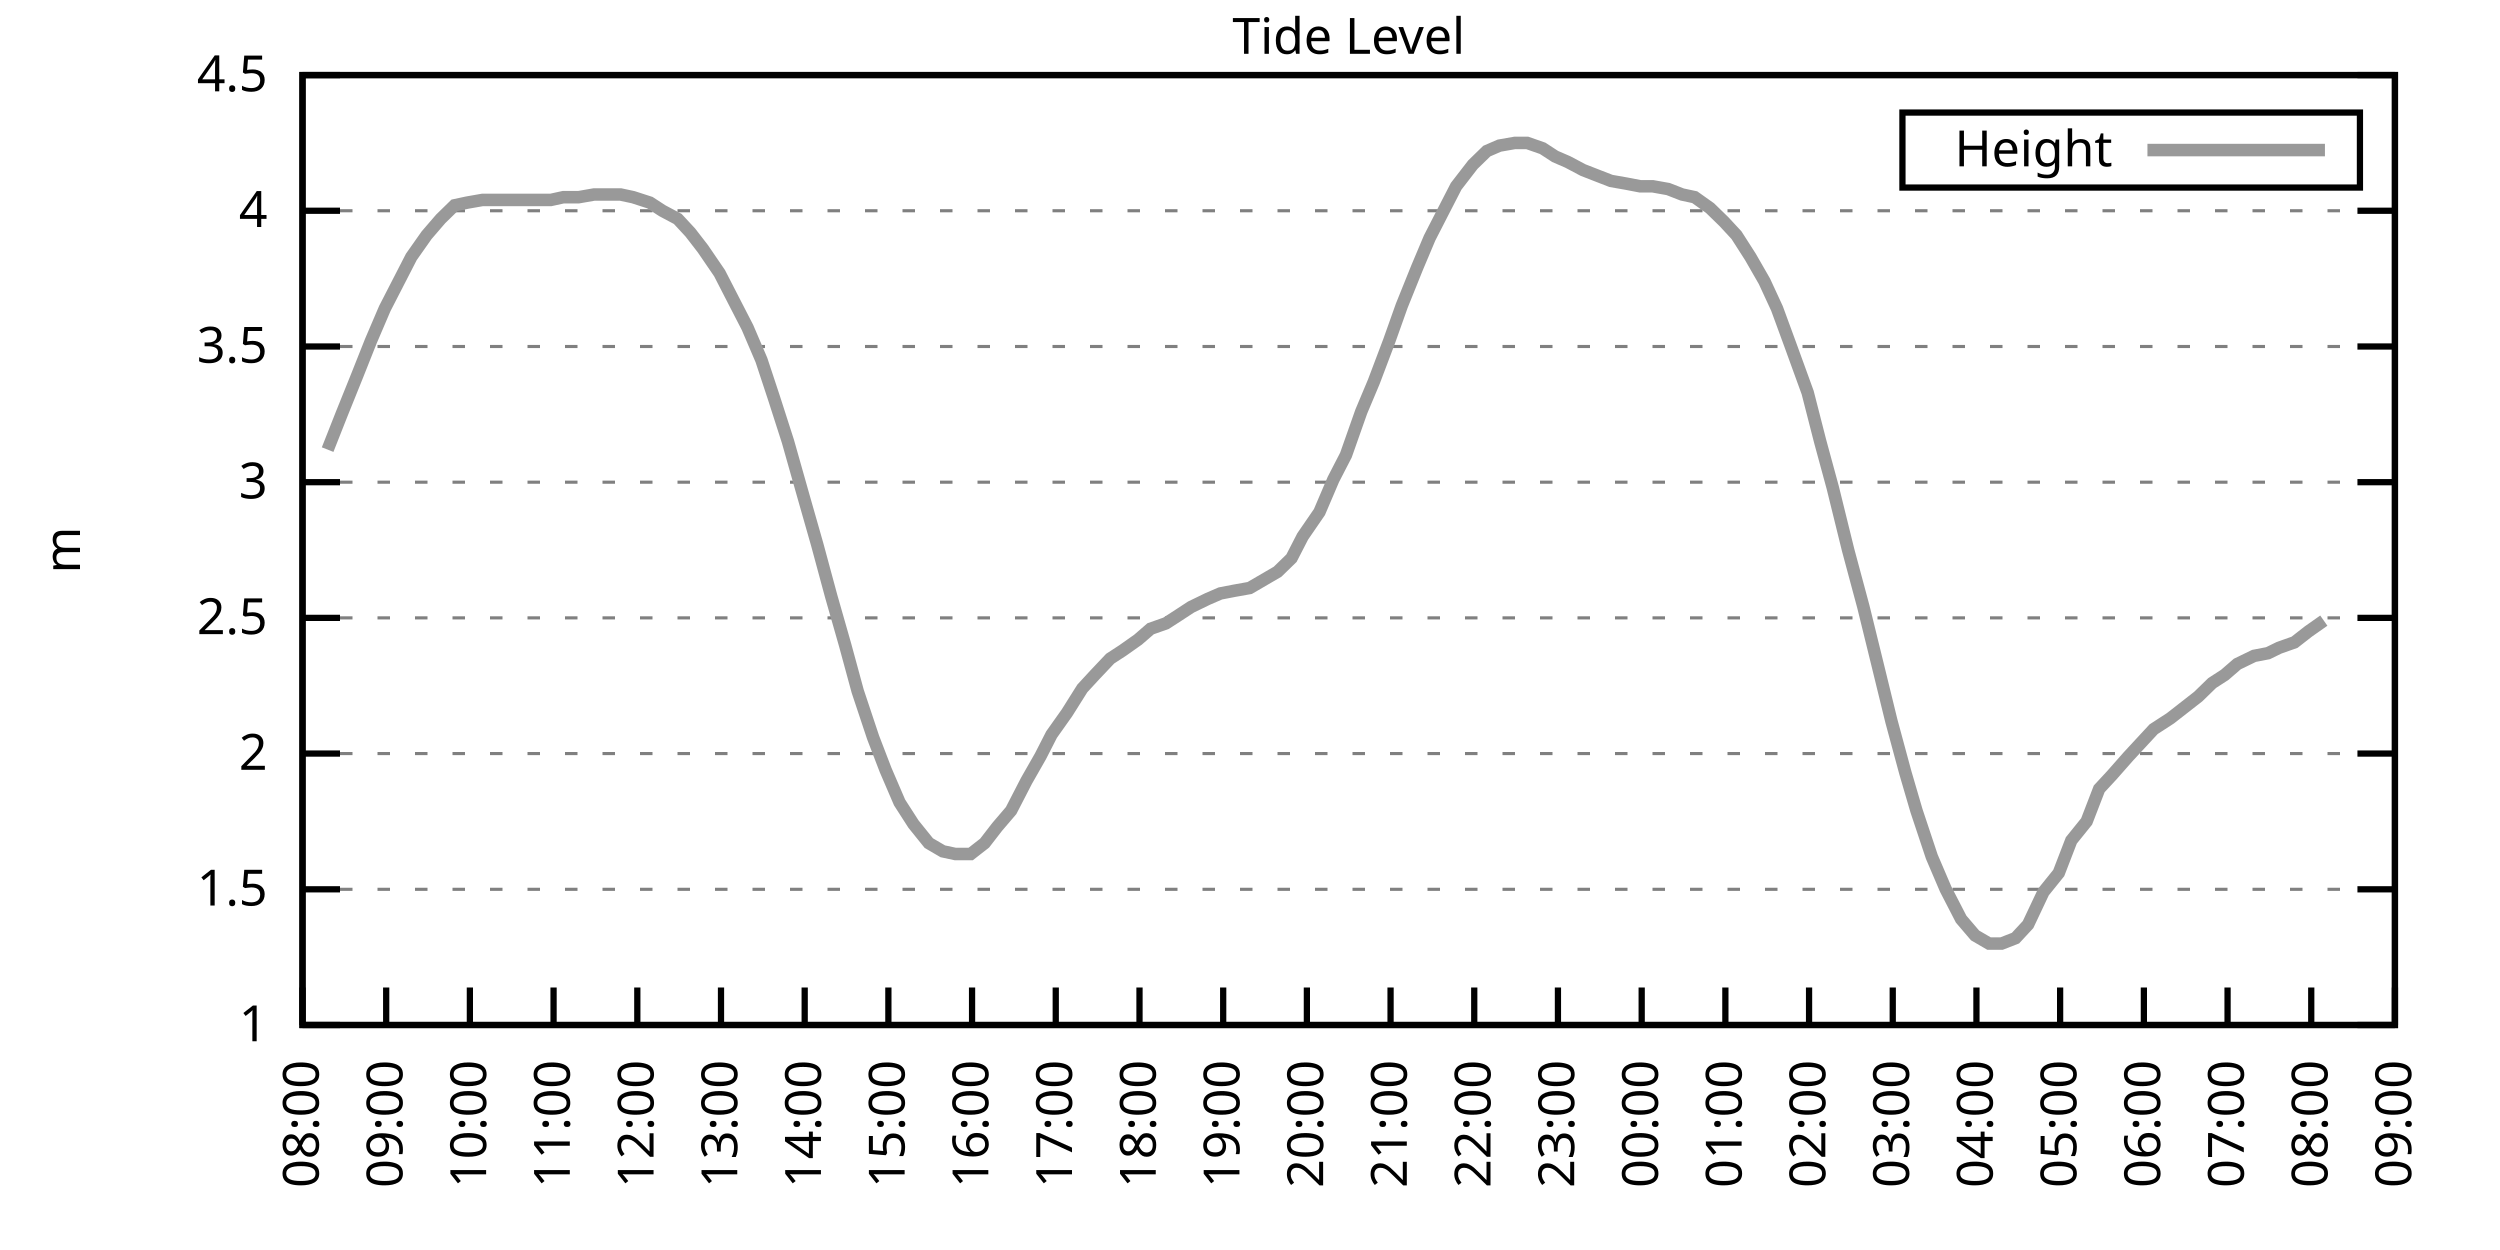
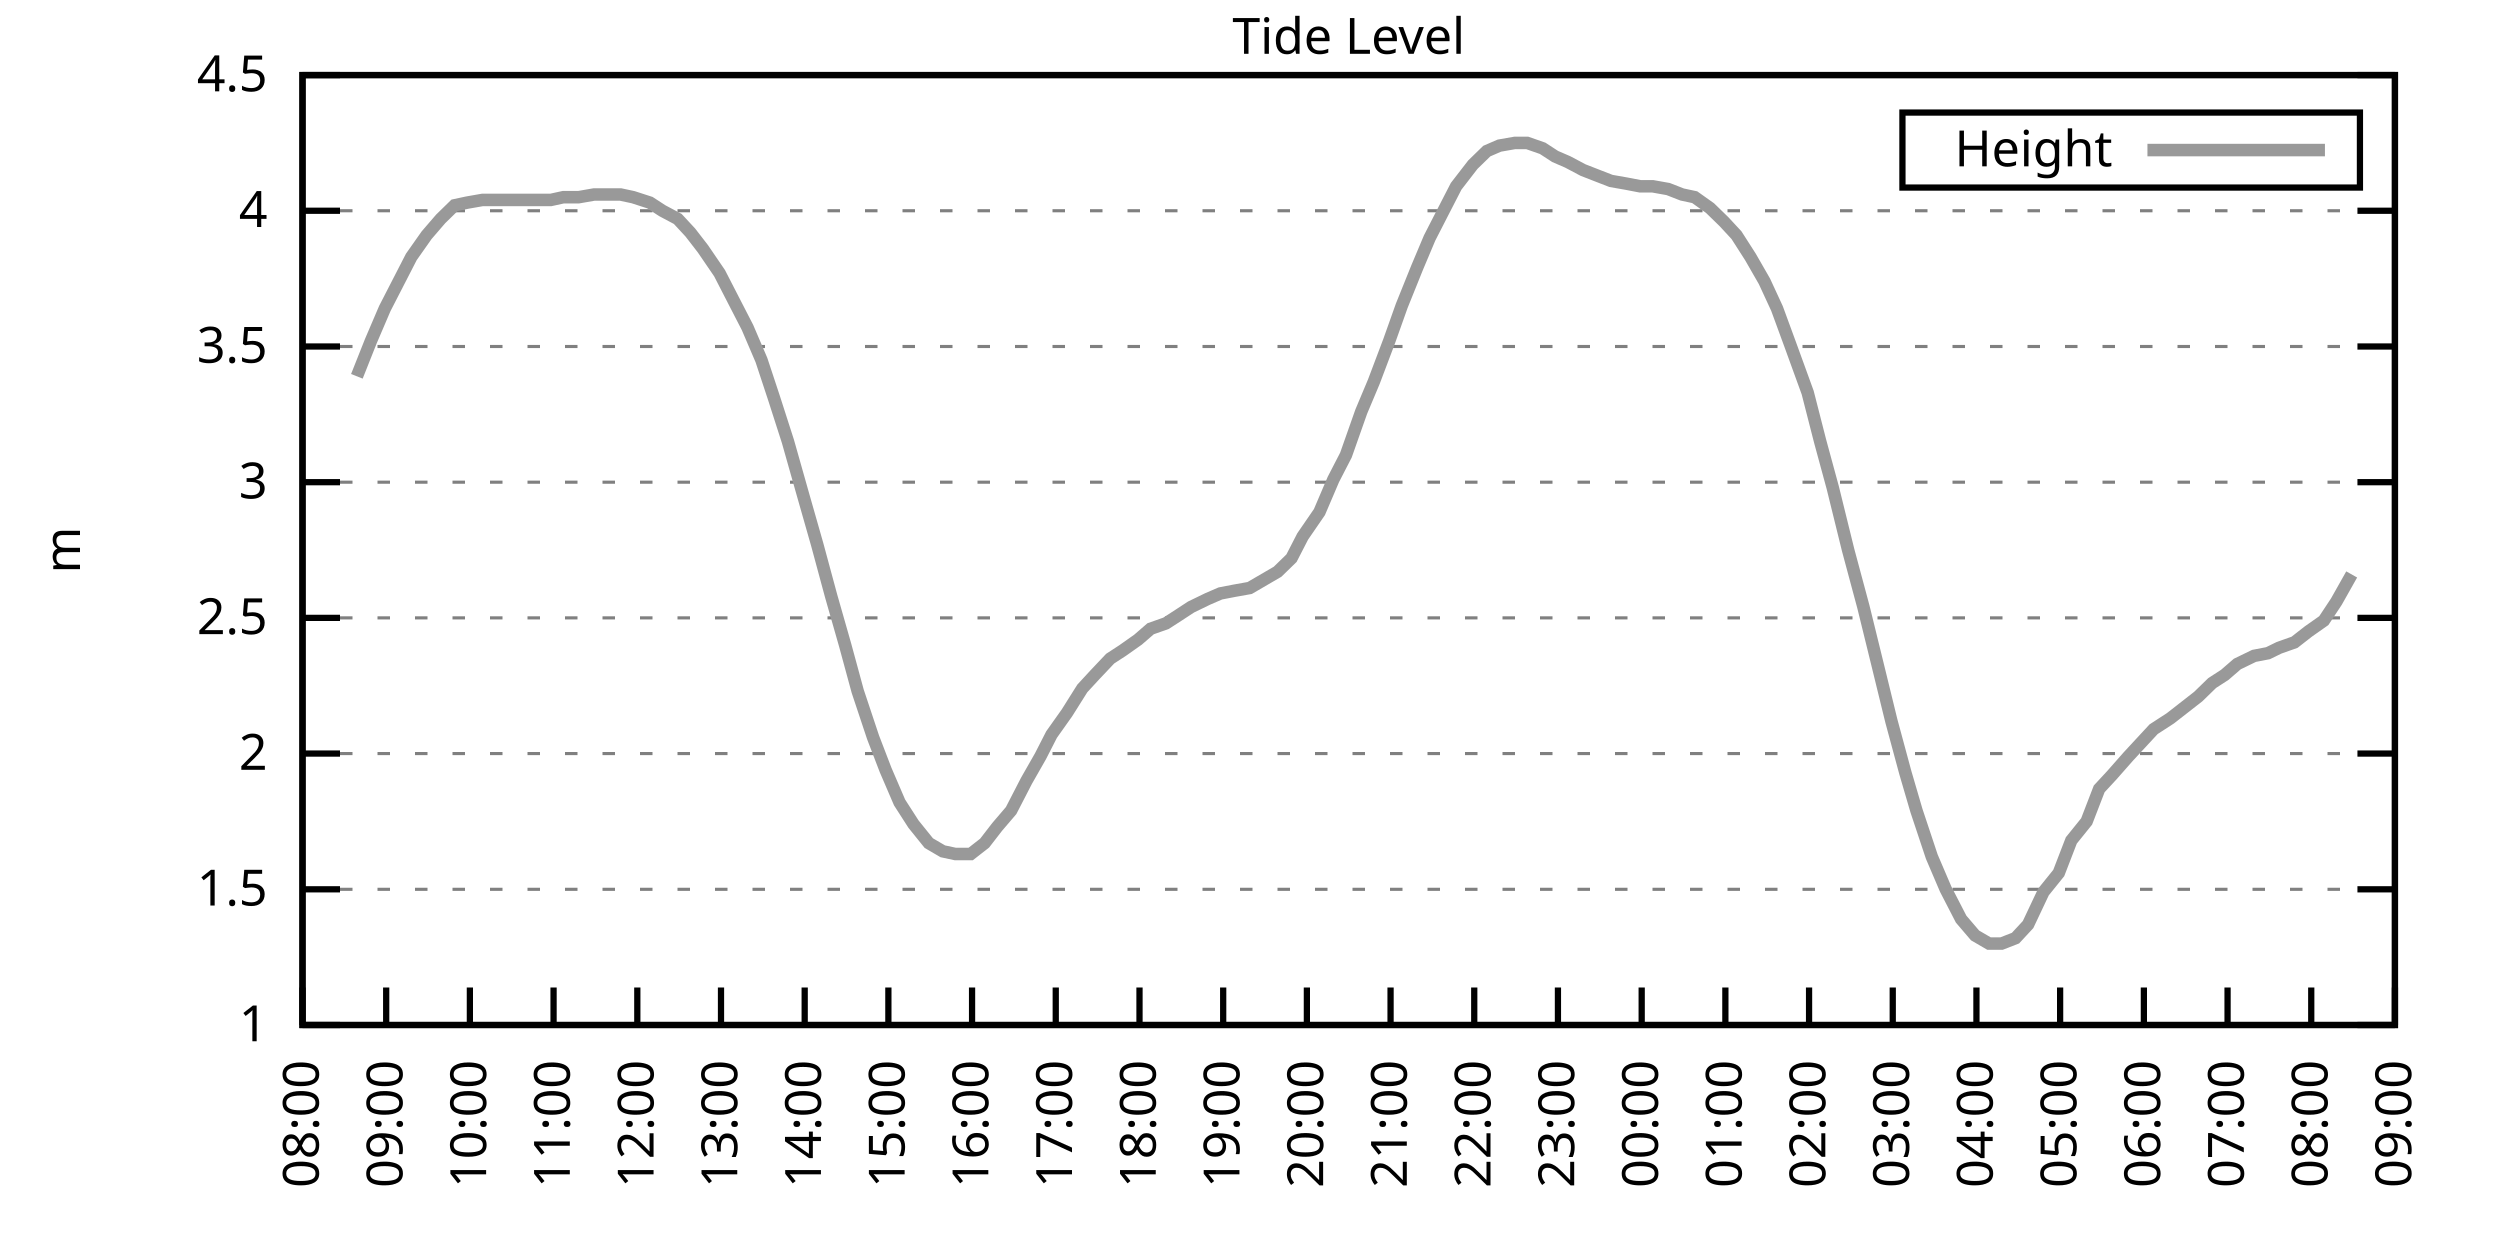
<svg xmlns="http://www.w3.org/2000/svg" xmlns:xlink="http://www.w3.org/1999/xlink" width="400" height="200" viewBox="0 0 400 200">
  <g id="gnuplot_canvas">
    <rect x="0" y="0" width="400" height="200" fill="none" />
    <defs>
      <circle id="gpDot" r="0.5" stroke-width="0.5" stroke="currentColor" />
      <path id="gpPt0" stroke-width="0.333" stroke="currentColor" d="M-1,0 h2 M0,-1 v2" />
      <path id="gpPt1" stroke-width="0.333" stroke="currentColor" d="M-1,-1 L1,1 M1,-1 L-1,1" />
      <path id="gpPt2" stroke-width="0.333" stroke="currentColor" d="M-1,0 L1,0 M0,-1 L0,1 M-1,-1 L1,1 M-1,1 L1,-1" />
      <rect id="gpPt3" stroke-width="0.333" stroke="currentColor" x="-1" y="-1" width="2" height="2" />
      <rect id="gpPt4" stroke-width="0.333" stroke="currentColor" fill="currentColor" x="-1" y="-1" width="2" height="2" />
      <circle id="gpPt5" stroke-width="0.333" stroke="currentColor" cx="0" cy="0" r="1" />
      <use xlink:href="#gpPt5" id="gpPt6" fill="currentColor" stroke="none" />
      <path id="gpPt7" stroke-width="0.333" stroke="currentColor" d="M0,-1.33 L-1.33,0.67 L1.33,0.67 z" />
      <use xlink:href="#gpPt7" id="gpPt8" fill="currentColor" stroke="none" />
      <use xlink:href="#gpPt7" id="gpPt9" stroke="currentColor" transform="rotate(180)" />
      <use xlink:href="#gpPt9" id="gpPt10" fill="currentColor" stroke="none" />
      <use xlink:href="#gpPt3" id="gpPt11" stroke="currentColor" transform="rotate(45)" />
      <use xlink:href="#gpPt11" id="gpPt12" fill="currentColor" stroke="none" />
      <path id="gpPt13" stroke-width="0.333" stroke="currentColor" d="M0,1.330 L1.265,0.411 L0.782,-1.067 L-0.782,-1.076 L-1.265,0.411 z" />
      <use xlink:href="#gpPt13" id="gpPt14" fill="currentColor" stroke="none" />
      <filter id="textbox" filterUnits="objectBoundingBox" x="0" y="0" height="1" width="1">
        <feFlood flood-color="white" flood-opacity="1" result="bgnd" />
        <feComposite in="SourceGraphic" in2="bgnd" operator="atop" />
      </filter>
      <filter id="greybox" filterUnits="objectBoundingBox" x="0" y="0" height="1" width="1">
        <feFlood flood-color="lightgrey" flood-opacity="1" result="grey" />
        <feComposite in="SourceGraphic" in2="grey" operator="atop" />
      </filter>
    </defs>
    <g fill="none" color="white" stroke="currentColor" stroke-width="1.00" stroke-linecap="butt" stroke-linejoin="miter">
</g>
    <g fill="none" color="black" stroke="currentColor" stroke-width="1.00" stroke-linecap="butt" stroke-linejoin="miter">
      <g stroke="none" shape-rendering="crispEdges">
        <polygon fill="rgb(255, 255, 255)" points="48.40,164.00 383.18,164.00 383.18,12.02 48.40,12.02 " />
      </g>
    </g>
    <g fill="none" color="black" stroke="currentColor" stroke-width="1.00" stroke-linecap="butt" stroke-linejoin="miter">
</g>
    <g fill="none" color="black" stroke="black" stroke-width="0.50" stroke-linecap="butt" stroke-linejoin="miter">
</g>
    <g fill="none" color="gray" stroke="currentColor" stroke-width="0.50" stroke-linecap="butt" stroke-linejoin="miter">
      <path stroke="gray" stroke-dasharray="2,4" class="gridline" d="M48.40,164.00 L383.19,164.00  " />
    </g>
    <g fill="none" color="gray" stroke="gray" stroke-width="1.00" stroke-linecap="butt" stroke-linejoin="miter">
</g>
    <g fill="none" color="black" stroke="currentColor" stroke-width="1.00" stroke-linecap="butt" stroke-linejoin="miter">
      <path stroke="black" d="M48.40,164.00 L54.40,164.00 M383.19,164.00 L377.19,164.00  " />
      <g transform="translate(42.80,166.60)" stroke="none" fill="black" font-family="Sans" font-size="8.00" text-anchor="end">
        <text>
          <tspan font-family="Sans"> 1</tspan>
        </text>
      </g>
    </g>
    <g fill="none" color="black" stroke="currentColor" stroke-width="1.00" stroke-linecap="butt" stroke-linejoin="miter">
</g>
    <g fill="none" color="black" stroke="black" stroke-width="0.50" stroke-linecap="butt" stroke-linejoin="miter">
</g>
    <g fill="none" color="gray" stroke="currentColor" stroke-width="0.50" stroke-linecap="butt" stroke-linejoin="miter">
      <path stroke="gray" stroke-dasharray="2,4" class="gridline" d="M48.40,142.29 L383.19,142.29  " />
    </g>
    <g fill="none" color="gray" stroke="gray" stroke-width="1.00" stroke-linecap="butt" stroke-linejoin="miter">
</g>
    <g fill="none" color="black" stroke="currentColor" stroke-width="1.00" stroke-linecap="butt" stroke-linejoin="miter">
      <path stroke="black" d="M48.40,142.29 L54.40,142.29 M383.19,142.29 L377.19,142.29  " />
      <g transform="translate(42.80,144.89)" stroke="none" fill="black" font-family="Sans" font-size="8.00" text-anchor="end">
        <text>
          <tspan font-family="Sans"> 1.5</tspan>
        </text>
      </g>
    </g>
    <g fill="none" color="black" stroke="currentColor" stroke-width="1.00" stroke-linecap="butt" stroke-linejoin="miter">
</g>
    <g fill="none" color="black" stroke="black" stroke-width="0.50" stroke-linecap="butt" stroke-linejoin="miter">
</g>
    <g fill="none" color="gray" stroke="currentColor" stroke-width="0.50" stroke-linecap="butt" stroke-linejoin="miter">
      <path stroke="gray" stroke-dasharray="2,4" class="gridline" d="M48.40,120.57 L383.19,120.57  " />
    </g>
    <g fill="none" color="gray" stroke="gray" stroke-width="1.00" stroke-linecap="butt" stroke-linejoin="miter">
</g>
    <g fill="none" color="black" stroke="currentColor" stroke-width="1.00" stroke-linecap="butt" stroke-linejoin="miter">
      <path stroke="black" d="M48.40,120.57 L54.40,120.57 M383.19,120.57 L377.19,120.57  " />
      <g transform="translate(42.80,123.17)" stroke="none" fill="black" font-family="Sans" font-size="8.00" text-anchor="end">
        <text>
          <tspan font-family="Sans"> 2</tspan>
        </text>
      </g>
    </g>
    <g fill="none" color="black" stroke="currentColor" stroke-width="1.00" stroke-linecap="butt" stroke-linejoin="miter">
</g>
    <g fill="none" color="black" stroke="black" stroke-width="0.50" stroke-linecap="butt" stroke-linejoin="miter">
</g>
    <g fill="none" color="gray" stroke="currentColor" stroke-width="0.50" stroke-linecap="butt" stroke-linejoin="miter">
      <path stroke="gray" stroke-dasharray="2,4" class="gridline" d="M48.40,98.86 L383.19,98.86  " />
    </g>
    <g fill="none" color="gray" stroke="gray" stroke-width="1.00" stroke-linecap="butt" stroke-linejoin="miter">
</g>
    <g fill="none" color="black" stroke="currentColor" stroke-width="1.00" stroke-linecap="butt" stroke-linejoin="miter">
      <path stroke="black" d="M48.40,98.86 L54.40,98.86 M383.19,98.86 L377.19,98.86  " />
      <g transform="translate(42.80,101.46)" stroke="none" fill="black" font-family="Sans" font-size="8.00" text-anchor="end">
        <text>
          <tspan font-family="Sans"> 2.5</tspan>
        </text>
      </g>
    </g>
    <g fill="none" color="black" stroke="currentColor" stroke-width="1.00" stroke-linecap="butt" stroke-linejoin="miter">
</g>
    <g fill="none" color="black" stroke="black" stroke-width="0.50" stroke-linecap="butt" stroke-linejoin="miter">
</g>
    <g fill="none" color="gray" stroke="currentColor" stroke-width="0.50" stroke-linecap="butt" stroke-linejoin="miter">
      <path stroke="gray" stroke-dasharray="2,4" class="gridline" d="M48.40,77.15 L383.19,77.15  " />
    </g>
    <g fill="none" color="gray" stroke="gray" stroke-width="1.00" stroke-linecap="butt" stroke-linejoin="miter">
</g>
    <g fill="none" color="black" stroke="currentColor" stroke-width="1.00" stroke-linecap="butt" stroke-linejoin="miter">
      <path stroke="black" d="M48.40,77.15 L54.40,77.15 M383.19,77.15 L377.19,77.15  " />
      <g transform="translate(42.80,79.75)" stroke="none" fill="black" font-family="Sans" font-size="8.00" text-anchor="end">
        <text>
          <tspan font-family="Sans"> 3</tspan>
        </text>
      </g>
    </g>
    <g fill="none" color="black" stroke="currentColor" stroke-width="1.00" stroke-linecap="butt" stroke-linejoin="miter">
</g>
    <g fill="none" color="black" stroke="black" stroke-width="0.50" stroke-linecap="butt" stroke-linejoin="miter">
</g>
    <g fill="none" color="gray" stroke="currentColor" stroke-width="0.50" stroke-linecap="butt" stroke-linejoin="miter">
      <path stroke="gray" stroke-dasharray="2,4" class="gridline" d="M48.40,55.44 L383.19,55.44  " />
    </g>
    <g fill="none" color="gray" stroke="gray" stroke-width="1.00" stroke-linecap="butt" stroke-linejoin="miter">
</g>
    <g fill="none" color="black" stroke="currentColor" stroke-width="1.00" stroke-linecap="butt" stroke-linejoin="miter">
      <path stroke="black" d="M48.40,55.44 L54.40,55.44 M383.19,55.44 L377.19,55.44  " />
      <g transform="translate(42.80,58.04)" stroke="none" fill="black" font-family="Sans" font-size="8.00" text-anchor="end">
        <text>
          <tspan font-family="Sans"> 3.5</tspan>
        </text>
      </g>
    </g>
    <g fill="none" color="black" stroke="currentColor" stroke-width="1.00" stroke-linecap="butt" stroke-linejoin="miter">
</g>
    <g fill="none" color="black" stroke="black" stroke-width="0.50" stroke-linecap="butt" stroke-linejoin="miter">
</g>
    <g fill="none" color="gray" stroke="currentColor" stroke-width="0.50" stroke-linecap="butt" stroke-linejoin="miter">
      <path stroke="gray" stroke-dasharray="2,4" class="gridline" d="M48.40,33.72 L383.19,33.72  " />
    </g>
    <g fill="none" color="gray" stroke="gray" stroke-width="1.00" stroke-linecap="butt" stroke-linejoin="miter">
</g>
    <g fill="none" color="black" stroke="currentColor" stroke-width="1.00" stroke-linecap="butt" stroke-linejoin="miter">
      <path stroke="black" d="M48.40,33.72 L54.40,33.72 M383.19,33.72 L377.19,33.72  " />
      <g transform="translate(42.80,36.32)" stroke="none" fill="black" font-family="Sans" font-size="8.00" text-anchor="end">
        <text>
          <tspan font-family="Sans"> 4</tspan>
        </text>
      </g>
    </g>
    <g fill="none" color="black" stroke="currentColor" stroke-width="1.00" stroke-linecap="butt" stroke-linejoin="miter">
</g>
    <g fill="none" color="black" stroke="black" stroke-width="0.50" stroke-linecap="butt" stroke-linejoin="miter">
</g>
    <g fill="none" color="gray" stroke="currentColor" stroke-width="0.50" stroke-linecap="butt" stroke-linejoin="miter">
      <path stroke="gray" stroke-dasharray="2,4" class="gridline" d="M48.40,12.01 L383.19,12.01  " />
    </g>
    <g fill="none" color="gray" stroke="gray" stroke-width="1.00" stroke-linecap="butt" stroke-linejoin="miter">
</g>
    <g fill="none" color="black" stroke="currentColor" stroke-width="1.00" stroke-linecap="butt" stroke-linejoin="miter">
      <path stroke="black" d="M48.40,12.01 L54.40,12.01 M383.19,12.01 L377.19,12.01  " />
      <g transform="translate(42.80,14.61)" stroke="none" fill="black" font-family="Sans" font-size="8.00" text-anchor="end">
        <text>
          <tspan font-family="Sans"> 4.5</tspan>
        </text>
      </g>
    </g>
    <g fill="none" color="black" stroke="currentColor" stroke-width="1.00" stroke-linecap="butt" stroke-linejoin="miter">
      <path stroke="black" d="M48.40,164.00 L48.40,158.00  " />
      <g transform="translate(51.00,169.60) rotate(270.00)" stroke="none" fill="black" font-family="Sans" font-size="8.00" text-anchor="end">
        <text>
          <tspan font-family="Sans">08:00</tspan>
        </text>
      </g>
    </g>
    <g fill="none" color="black" stroke="currentColor" stroke-width="1.00" stroke-linecap="butt" stroke-linejoin="miter">
      <path stroke="black" d="M61.79,164.00 L61.79,158.00  " />
      <g transform="translate(64.39,169.60) rotate(270.00)" stroke="none" fill="black" font-family="Sans" font-size="8.00" text-anchor="end">
        <text>
          <tspan font-family="Sans">09:00</tspan>
        </text>
      </g>
    </g>
    <g fill="none" color="black" stroke="currentColor" stroke-width="1.00" stroke-linecap="butt" stroke-linejoin="miter">
      <path stroke="black" d="M75.18,164.00 L75.18,158.00  " />
      <g transform="translate(77.78,169.60) rotate(270.00)" stroke="none" fill="black" font-family="Sans" font-size="8.00" text-anchor="end">
        <text>
          <tspan font-family="Sans">10:00</tspan>
        </text>
      </g>
    </g>
    <g fill="none" color="black" stroke="currentColor" stroke-width="1.00" stroke-linecap="butt" stroke-linejoin="miter">
      <path stroke="black" d="M88.57,164.00 L88.57,158.00  " />
      <g transform="translate(91.17,169.60) rotate(270.00)" stroke="none" fill="black" font-family="Sans" font-size="8.00" text-anchor="end">
        <text>
          <tspan font-family="Sans">11:00</tspan>
        </text>
      </g>
    </g>
    <g fill="none" color="black" stroke="currentColor" stroke-width="1.00" stroke-linecap="butt" stroke-linejoin="miter">
      <path stroke="black" d="M101.97,164.00 L101.97,158.00  " />
      <g transform="translate(104.57,169.60) rotate(270.00)" stroke="none" fill="black" font-family="Sans" font-size="8.00" text-anchor="end">
        <text>
          <tspan font-family="Sans">12:00</tspan>
        </text>
      </g>
    </g>
    <g fill="none" color="black" stroke="currentColor" stroke-width="1.00" stroke-linecap="butt" stroke-linejoin="miter">
      <path stroke="black" d="M115.36,164.00 L115.36,158.00  " />
      <g transform="translate(117.96,169.60) rotate(270.00)" stroke="none" fill="black" font-family="Sans" font-size="8.00" text-anchor="end">
        <text>
          <tspan font-family="Sans">13:00</tspan>
        </text>
      </g>
    </g>
    <g fill="none" color="black" stroke="currentColor" stroke-width="1.00" stroke-linecap="butt" stroke-linejoin="miter">
      <path stroke="black" d="M128.75,164.00 L128.75,158.00  " />
      <g transform="translate(131.35,169.60) rotate(270.00)" stroke="none" fill="black" font-family="Sans" font-size="8.00" text-anchor="end">
        <text>
          <tspan font-family="Sans">14:00</tspan>
        </text>
      </g>
    </g>
    <g fill="none" color="black" stroke="currentColor" stroke-width="1.00" stroke-linecap="butt" stroke-linejoin="miter">
      <path stroke="black" d="M142.14,164.00 L142.14,158.00  " />
      <g transform="translate(144.74,169.60) rotate(270.00)" stroke="none" fill="black" font-family="Sans" font-size="8.00" text-anchor="end">
        <text>
          <tspan font-family="Sans">15:00</tspan>
        </text>
      </g>
    </g>
    <g fill="none" color="black" stroke="currentColor" stroke-width="1.00" stroke-linecap="butt" stroke-linejoin="miter">
      <path stroke="black" d="M155.53,164.00 L155.53,158.00  " />
      <g transform="translate(158.13,169.60) rotate(270.00)" stroke="none" fill="black" font-family="Sans" font-size="8.00" text-anchor="end">
        <text>
          <tspan font-family="Sans">16:00</tspan>
        </text>
      </g>
    </g>
    <g fill="none" color="black" stroke="currentColor" stroke-width="1.00" stroke-linecap="butt" stroke-linejoin="miter">
      <path stroke="black" d="M168.92,164.00 L168.92,158.00  " />
      <g transform="translate(171.52,169.60) rotate(270.00)" stroke="none" fill="black" font-family="Sans" font-size="8.00" text-anchor="end">
        <text>
          <tspan font-family="Sans">17:00</tspan>
        </text>
      </g>
    </g>
    <g fill="none" color="black" stroke="currentColor" stroke-width="1.00" stroke-linecap="butt" stroke-linejoin="miter">
      <path stroke="black" d="M182.32,164.00 L182.32,158.00  " />
      <g transform="translate(184.92,169.60) rotate(270.00)" stroke="none" fill="black" font-family="Sans" font-size="8.00" text-anchor="end">
        <text>
          <tspan font-family="Sans">18:00</tspan>
        </text>
      </g>
    </g>
    <g fill="none" color="black" stroke="currentColor" stroke-width="1.00" stroke-linecap="butt" stroke-linejoin="miter">
      <path stroke="black" d="M195.71,164.00 L195.71,158.00  " />
      <g transform="translate(198.31,169.60) rotate(270.00)" stroke="none" fill="black" font-family="Sans" font-size="8.00" text-anchor="end">
        <text>
          <tspan font-family="Sans">19:00</tspan>
        </text>
      </g>
    </g>
    <g fill="none" color="black" stroke="currentColor" stroke-width="1.00" stroke-linecap="butt" stroke-linejoin="miter">
      <path stroke="black" d="M209.10,164.00 L209.10,158.00  " />
      <g transform="translate(211.70,169.60) rotate(270.00)" stroke="none" fill="black" font-family="Sans" font-size="8.00" text-anchor="end">
        <text>
          <tspan font-family="Sans">20:00</tspan>
        </text>
      </g>
    </g>
    <g fill="none" color="black" stroke="currentColor" stroke-width="1.00" stroke-linecap="butt" stroke-linejoin="miter">
      <path stroke="black" d="M222.49,164.00 L222.49,158.00  " />
      <g transform="translate(225.09,169.60) rotate(270.00)" stroke="none" fill="black" font-family="Sans" font-size="8.00" text-anchor="end">
        <text>
          <tspan font-family="Sans">21:00</tspan>
        </text>
      </g>
    </g>
    <g fill="none" color="black" stroke="currentColor" stroke-width="1.00" stroke-linecap="butt" stroke-linejoin="miter">
      <path stroke="black" d="M235.88,164.00 L235.88,158.00  " />
      <g transform="translate(238.48,169.60) rotate(270.00)" stroke="none" fill="black" font-family="Sans" font-size="8.00" text-anchor="end">
        <text>
          <tspan font-family="Sans">22:00</tspan>
        </text>
      </g>
    </g>
    <g fill="none" color="black" stroke="currentColor" stroke-width="1.00" stroke-linecap="butt" stroke-linejoin="miter">
      <path stroke="black" d="M249.27,164.00 L249.27,158.00  " />
      <g transform="translate(251.87,169.60) rotate(270.00)" stroke="none" fill="black" font-family="Sans" font-size="8.00" text-anchor="end">
        <text>
          <tspan font-family="Sans">23:00</tspan>
        </text>
      </g>
    </g>
    <g fill="none" color="black" stroke="currentColor" stroke-width="1.00" stroke-linecap="butt" stroke-linejoin="miter">
      <path stroke="black" d="M262.67,164.00 L262.67,158.00  " />
      <g transform="translate(265.27,169.60) rotate(270.00)" stroke="none" fill="black" font-family="Sans" font-size="8.00" text-anchor="end">
        <text>
          <tspan font-family="Sans">00:00</tspan>
        </text>
      </g>
    </g>
    <g fill="none" color="black" stroke="currentColor" stroke-width="1.00" stroke-linecap="butt" stroke-linejoin="miter">
      <path stroke="black" d="M276.06,164.00 L276.06,158.00  " />
      <g transform="translate(278.66,169.60) rotate(270.00)" stroke="none" fill="black" font-family="Sans" font-size="8.00" text-anchor="end">
        <text>
          <tspan font-family="Sans">01:00</tspan>
        </text>
      </g>
    </g>
    <g fill="none" color="black" stroke="currentColor" stroke-width="1.00" stroke-linecap="butt" stroke-linejoin="miter">
      <path stroke="black" d="M289.45,164.00 L289.45,158.00  " />
      <g transform="translate(292.05,169.60) rotate(270.00)" stroke="none" fill="black" font-family="Sans" font-size="8.00" text-anchor="end">
        <text>
          <tspan font-family="Sans">02:00</tspan>
        </text>
      </g>
    </g>
    <g fill="none" color="black" stroke="currentColor" stroke-width="1.00" stroke-linecap="butt" stroke-linejoin="miter">
      <path stroke="black" d="M302.84,164.00 L302.84,158.00  " />
      <g transform="translate(305.44,169.60) rotate(270.00)" stroke="none" fill="black" font-family="Sans" font-size="8.00" text-anchor="end">
        <text>
          <tspan font-family="Sans">03:00</tspan>
        </text>
      </g>
    </g>
    <g fill="none" color="black" stroke="currentColor" stroke-width="1.00" stroke-linecap="butt" stroke-linejoin="miter">
      <path stroke="black" d="M316.23,164.00 L316.23,158.00  " />
      <g transform="translate(318.83,169.60) rotate(270.00)" stroke="none" fill="black" font-family="Sans" font-size="8.00" text-anchor="end">
        <text>
          <tspan font-family="Sans">04:00</tspan>
        </text>
      </g>
    </g>
    <g fill="none" color="black" stroke="currentColor" stroke-width="1.00" stroke-linecap="butt" stroke-linejoin="miter">
      <path stroke="black" d="M329.62,164.00 L329.62,158.00  " />
      <g transform="translate(332.22,169.60) rotate(270.00)" stroke="none" fill="black" font-family="Sans" font-size="8.00" text-anchor="end">
        <text>
          <tspan font-family="Sans">05:00</tspan>
        </text>
      </g>
    </g>
    <g fill="none" color="black" stroke="currentColor" stroke-width="1.00" stroke-linecap="butt" stroke-linejoin="miter">
      <path stroke="black" d="M343.02,164.00 L343.02,158.00  " />
      <g transform="translate(345.62,169.60) rotate(270.00)" stroke="none" fill="black" font-family="Sans" font-size="8.00" text-anchor="end">
        <text>
          <tspan font-family="Sans">06:00</tspan>
        </text>
      </g>
    </g>
    <g fill="none" color="black" stroke="currentColor" stroke-width="1.00" stroke-linecap="butt" stroke-linejoin="miter">
      <path stroke="black" d="M356.41,164.00 L356.41,158.00  " />
      <g transform="translate(359.01,169.60) rotate(270.00)" stroke="none" fill="black" font-family="Sans" font-size="8.00" text-anchor="end">
        <text>
          <tspan font-family="Sans">07:00</tspan>
        </text>
      </g>
    </g>
    <g fill="none" color="black" stroke="currentColor" stroke-width="1.00" stroke-linecap="butt" stroke-linejoin="miter">
      <path stroke="black" d="M369.80,164.00 L369.80,158.00  " />
      <g transform="translate(372.40,169.60) rotate(270.00)" stroke="none" fill="black" font-family="Sans" font-size="8.00" text-anchor="end">
        <text>
          <tspan font-family="Sans">08:00</tspan>
        </text>
      </g>
    </g>
    <g fill="none" color="black" stroke="currentColor" stroke-width="1.00" stroke-linecap="butt" stroke-linejoin="miter">
      <path stroke="black" d="M383.19,164.00 L383.19,158.00  " />
      <g transform="translate(385.79,169.60) rotate(270.00)" stroke="none" fill="black" font-family="Sans" font-size="8.00" text-anchor="end">
        <text>
          <tspan font-family="Sans">09:00</tspan>
        </text>
      </g>
    </g>
    <g fill="none" color="black" stroke="currentColor" stroke-width="1.00" stroke-linecap="butt" stroke-linejoin="miter">
</g>
    <g fill="none" color="black" stroke="currentColor" stroke-width="1.00" stroke-linecap="butt" stroke-linejoin="miter">
      <path stroke="black" d="M48.40,12.01 L48.40,164.00 L383.19,164.00 L383.19,12.01 L48.40,12.01 Z  " />
    </g>
    <g fill="none" color="black" stroke="currentColor" stroke-width="1.00" stroke-linecap="butt" stroke-linejoin="miter">
</g>
    <g fill="none" color="black" stroke="currentColor" stroke-width="1.00" stroke-linecap="butt" stroke-linejoin="miter">
      <path stroke="black" d="M304.39,30.01 L304.39,18.01 L377.59,18.01 L377.59,30.01 L304.39,30.01 Z  " />
    </g>
    <g id="Tide_level_plot_1">
      <g fill="none" color="white" stroke="black" stroke-width="2.00" stroke-linecap="butt" stroke-linejoin="miter">
</g>
      <g fill="none" color="black" stroke="currentColor" stroke-width="2.00" stroke-linecap="butt" stroke-linejoin="miter">
        <g transform="translate(337.99,26.61)" stroke="none" fill="black" font-family="Sans" font-size="8.00" text-anchor="end">
          <text>
            <tspan font-family="Sans">Height</tspan>
          </text>
        </g>
      </g>
      <g fill="none" color="black" stroke="currentColor" stroke-width="2.00" stroke-linecap="butt" stroke-linejoin="miter">
-         <path stroke="rgb(153, 153, 153)" d="M343.59,24.01 L371.99,24.01 M52.42,71.94 L54.65,66.29 L57.10,60.21 L59.34,54.57 L61.57,49.36 L63.58,45.45   L65.81,41.11 L68.26,37.63 L70.50,35.03 L72.73,32.85 L74.74,32.42 L77.19,31.99 L79.42,31.99 L81.43,31.99   L83.66,31.99 L85.90,31.99 L88.13,31.99 L90.14,31.55 L92.59,31.55 L95.05,31.12 L97.06,31.12 L99.29,31.12   L101.30,31.55 L103.98,32.42 L105.98,33.72 L108.44,35.03 L110.45,37.20 L112.46,39.80 L115.13,43.71 L117.14,47.62   L119.60,52.40 L121.83,57.61 L123.84,63.69 L126.07,70.63 L128.53,79.32 L130.76,87.14 L132.99,95.39 L135.22,103.20   L137.23,110.59 L139.69,117.97 L141.69,123.18 L143.93,128.39 L146.16,131.86 L148.61,134.90 L150.85,136.21 L152.85,136.64   L155.31,136.64 L157.54,134.90 L159.55,132.30 L161.78,129.69 L164.24,124.92 L166.47,121.01 L168.25,117.53 L170.71,114.06   L173.17,110.15 L175.17,107.98 L177.63,105.38 L179.64,104.07 L182.09,102.34 L184.10,100.60 L186.56,99.73 L188.57,98.43   L190.57,97.12 L193.25,95.82 L195.26,94.95 L197.49,94.52 L199.95,94.08 L202.18,92.78 L204.41,91.48 L206.64,89.31   L208.43,85.83 L211.11,81.93 L213.34,76.71 L215.35,72.81 L217.80,65.86 L219.81,61.08 L222.27,54.57 L224.28,48.92   L226.73,42.84 L228.74,38.07 L230.97,33.72 L232.98,29.81 L235.66,26.34 L237.89,24.17 L239.90,23.30 L242.36,22.87   L244.36,22.87 L246.82,23.73 L248.83,25.04 L250.84,25.91 L253.29,27.21 L255.52,28.08 L257.76,28.95 L260.21,29.38   L262.44,29.81 L264.45,29.81 L266.91,30.25 L269.14,31.12 L271.15,31.55 L273.60,33.29 L275.83,35.46 L277.84,37.63   L280.07,41.11 L282.31,45.01 L284.32,49.36 L286.55,55.44 L289.23,62.82 L291.23,70.63 L293.24,78.02 L295.70,88.00   L298.15,97.12 L300.39,106.24 L302.62,115.36 L304.85,123.61 L306.63,129.69 L309.09,137.08 L311.32,142.29 L313.78,147.06   L316.01,149.67 L318.24,150.97 L320.25,150.97 L322.48,150.10 L324.49,147.93 L326.95,142.72 L329.40,139.68 L331.41,134.47   L333.86,131.43 L335.87,126.22 L337.88,124.05 L340.56,121.01 L342.57,118.84 L344.58,116.67 L347.26,114.93 L351.72,111.45   L353.95,109.28 L355.96,107.98 L357.97,106.24 L360.65,104.94 L362.88,104.51 L364.66,103.64 L367.12,102.77 L369.35,101.03   L371.81,99.30  " />
+         <path stroke="rgb(153, 153, 153)" d="M343.59,24.01 L371.99,24.01 M57.10,60.21 L59.34,54.57 L61.57,49.36 L63.58,45.45 L65.81,41.11 L68.26,37.63   L70.50,35.03 L72.73,32.85 L74.74,32.42 L77.19,31.99 L79.42,31.99 L81.43,31.99 L83.66,31.99 L85.90,31.99   L88.13,31.99 L90.14,31.55 L92.59,31.55 L95.05,31.12 L97.06,31.12 L99.29,31.12 L101.30,31.55 L103.98,32.42   L105.98,33.72 L108.44,35.03 L110.45,37.20 L112.46,39.80 L115.13,43.71 L117.14,47.62 L119.60,52.40 L121.83,57.61   L123.84,63.69 L126.07,70.63 L128.53,79.32 L130.76,87.14 L132.99,95.39 L135.22,103.20 L137.23,110.59 L139.69,117.97   L141.69,123.18 L143.93,128.39 L146.16,131.86 L148.61,134.90 L150.85,136.21 L152.85,136.64 L155.31,136.64 L157.54,134.90   L159.55,132.30 L161.78,129.69 L164.24,124.92 L166.47,121.01 L168.25,117.53 L170.71,114.06 L173.17,110.15 L175.17,107.98   L177.63,105.38 L179.64,104.07 L182.09,102.34 L184.10,100.60 L186.56,99.73 L188.57,98.43 L190.57,97.12 L193.25,95.82   L195.26,94.95 L197.49,94.52 L199.95,94.08 L202.18,92.78 L204.41,91.48 L206.64,89.31 L208.43,85.83 L211.11,81.93   L213.34,76.71 L215.35,72.81 L217.80,65.86 L219.81,61.08 L222.27,54.57 L224.28,48.92 L226.73,42.84 L228.74,38.07   L230.97,33.72 L232.98,29.81 L235.66,26.34 L237.89,24.17 L239.90,23.30 L242.36,22.87 L244.36,22.87 L246.82,23.73   L248.83,25.04 L250.84,25.91 L253.29,27.21 L255.52,28.08 L257.76,28.95 L260.21,29.38 L262.44,29.81 L264.45,29.81   L266.91,30.25 L269.14,31.12 L271.15,31.55 L273.60,33.29 L275.83,35.46 L277.84,37.63 L280.07,41.11 L282.31,45.01   L284.32,49.36 L286.55,55.44 L289.23,62.82 L291.23,70.63 L293.24,78.02 L295.70,88.00 L298.15,97.12 L300.39,106.24   L302.62,115.36 L304.85,123.61 L306.63,129.69 L309.09,137.08 L311.32,142.29 L313.78,147.06 L316.01,149.67 L318.24,150.97   L320.25,150.97 L322.48,150.10 L324.49,147.93 L326.95,142.72 L329.40,139.68 L331.41,134.47 L333.86,131.43 L335.87,126.22   L337.88,124.05 L340.56,121.01 L342.57,118.84 L344.58,116.67 L347.26,114.93 L351.72,111.45 L353.95,109.28 L355.96,107.98   L357.97,106.24 L360.65,104.94 L362.88,104.51 L364.66,103.64 L367.12,102.77 L369.35,101.03 L371.81,99.30 L373.82,96.26   L376.27,91.91  " />
      </g>
    </g>
    <g fill="none" color="black" stroke="currentColor" stroke-width="2.00" stroke-linecap="butt" stroke-linejoin="miter">
</g>
    <g fill="none" color="black" stroke="black" stroke-width="1.00" stroke-linecap="butt" stroke-linejoin="miter">
</g>
    <g fill="none" color="black" stroke="currentColor" stroke-width="1.00" stroke-linecap="butt" stroke-linejoin="miter">
      <path stroke="black" d="M48.40,12.01 L48.40,164.00 L383.19,164.00 L383.19,12.01 L48.40,12.01 Z  " />
      <g transform="translate(12.80,88.01) rotate(270.00)" stroke="none" fill="black" font-family="Sans" font-size="8.00" text-anchor="middle">
        <text>
          <tspan font-family="Sans">m</tspan>
        </text>
      </g>
    </g>
    <g fill="none" color="black" stroke="currentColor" stroke-width="1.00" stroke-linecap="butt" stroke-linejoin="miter">
</g>
    <g fill="none" color="black" stroke="currentColor" stroke-width="1.00" stroke-linecap="butt" stroke-linejoin="miter">
      <g transform="translate(215.79,8.61)" stroke="none" fill="black" font-family="Sans" font-size="8.00" text-anchor="middle">
        <text>
          <tspan font-family="Sans">Tide Level</tspan>
        </text>
      </g>
    </g>
    <g fill="none" color="black" stroke="currentColor" stroke-width="1.00" stroke-linecap="butt" stroke-linejoin="miter">
</g>
  </g>
</svg>
